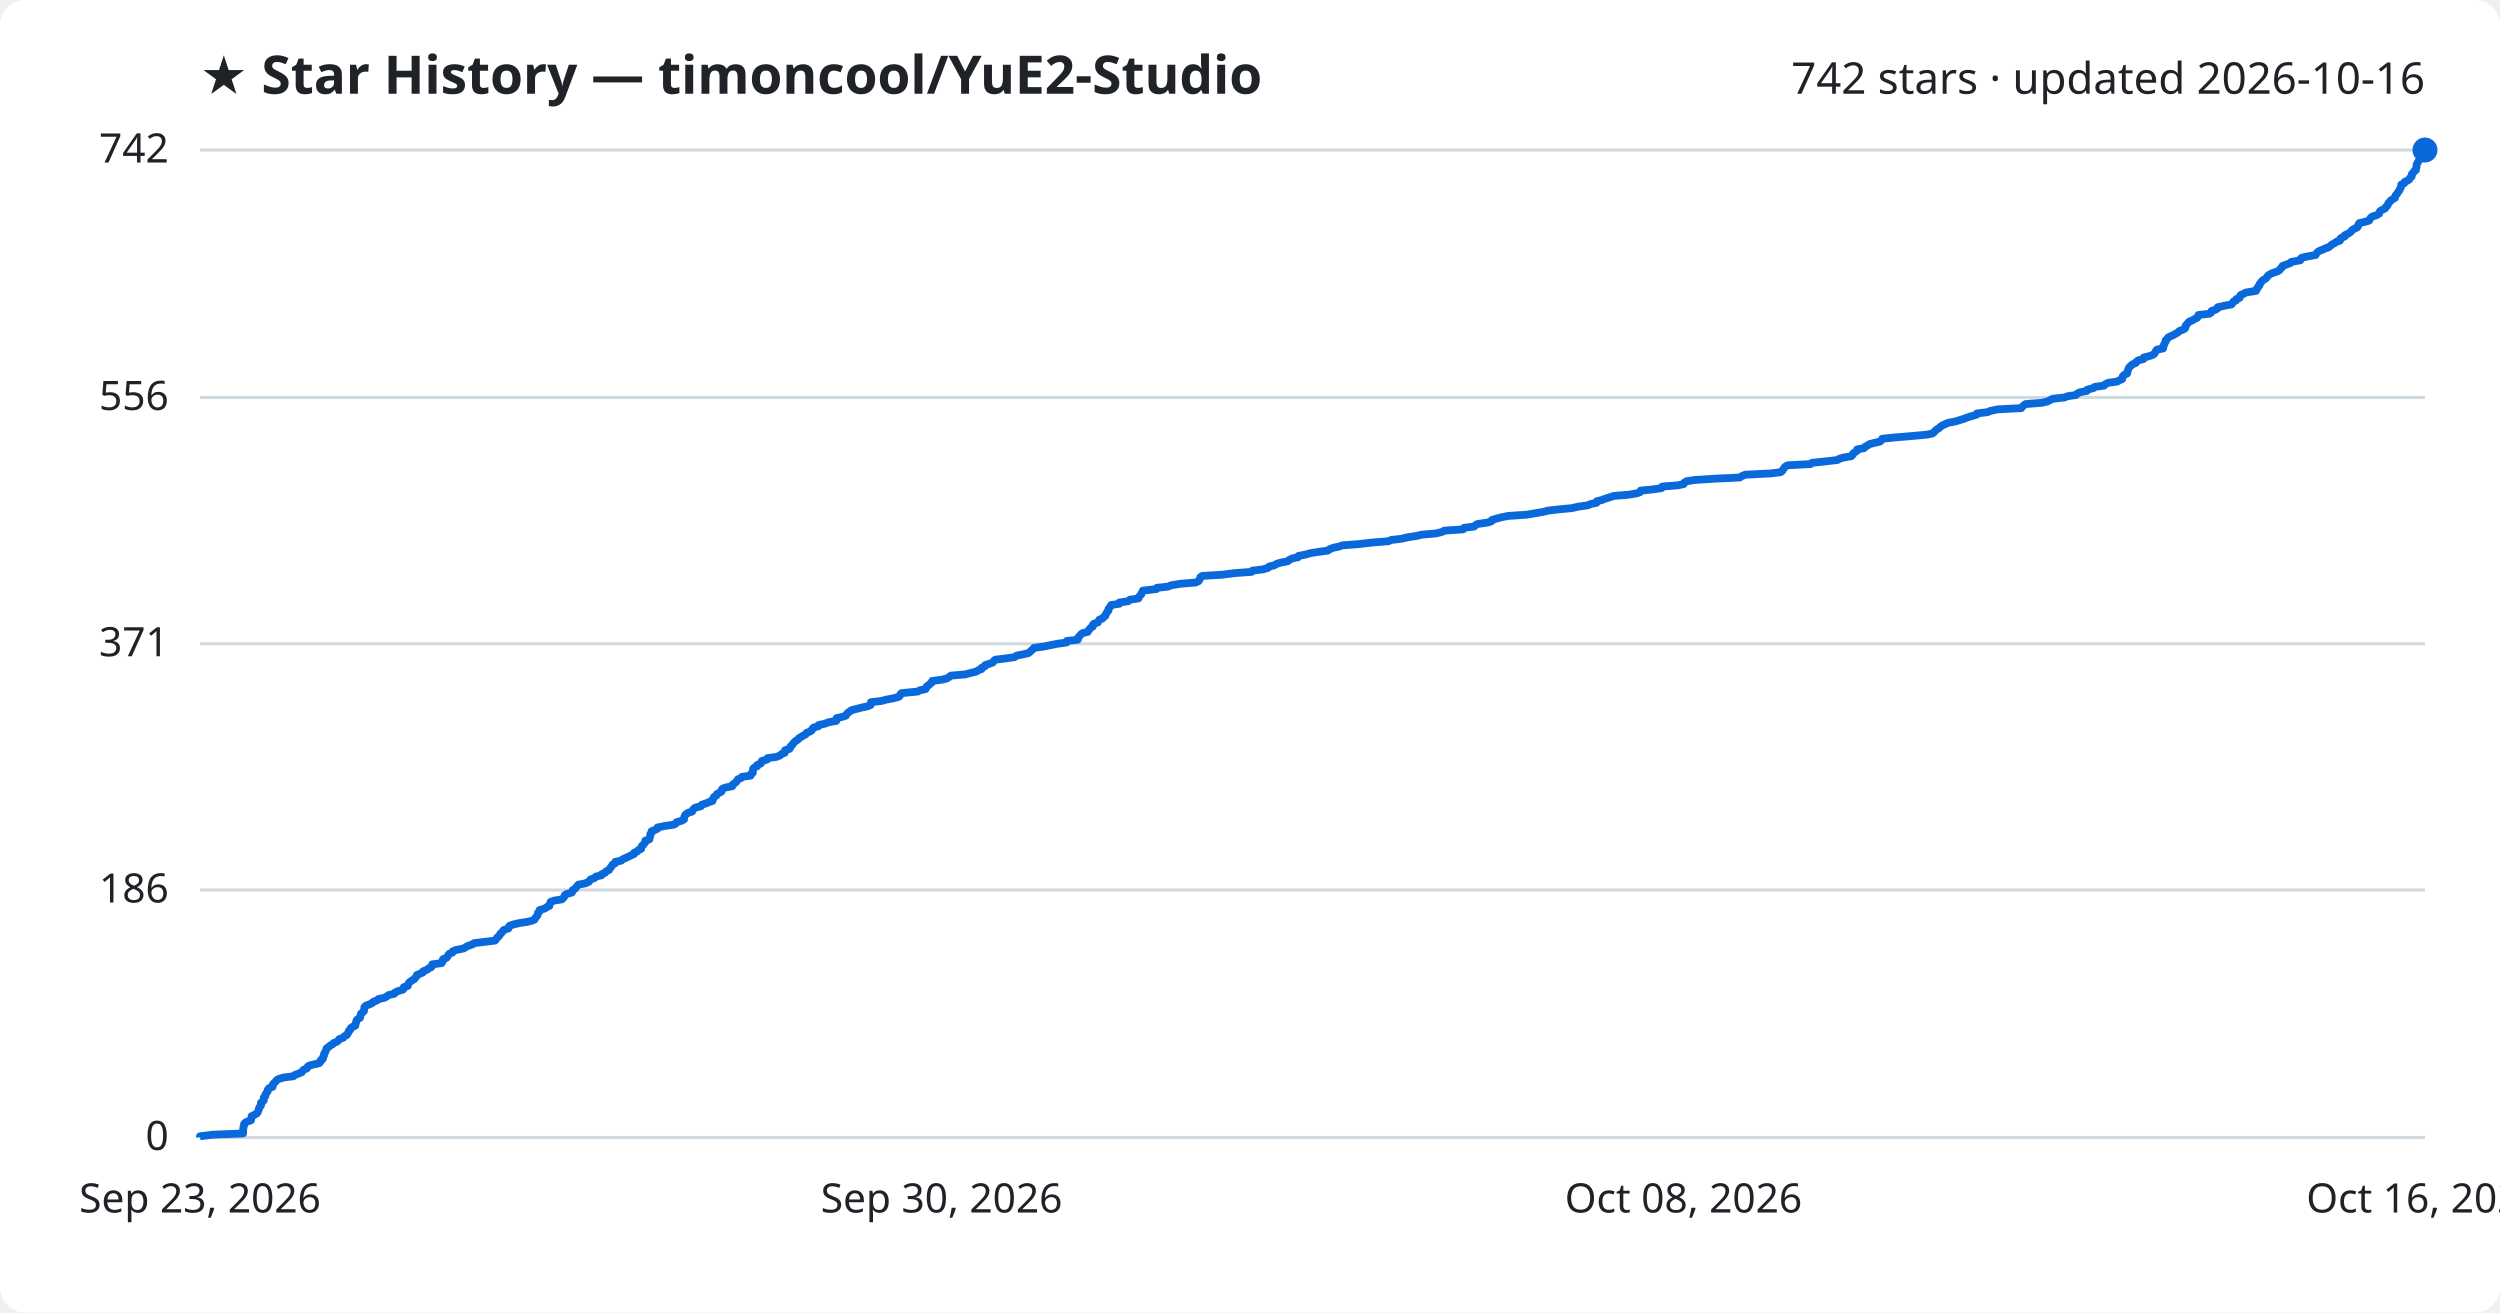
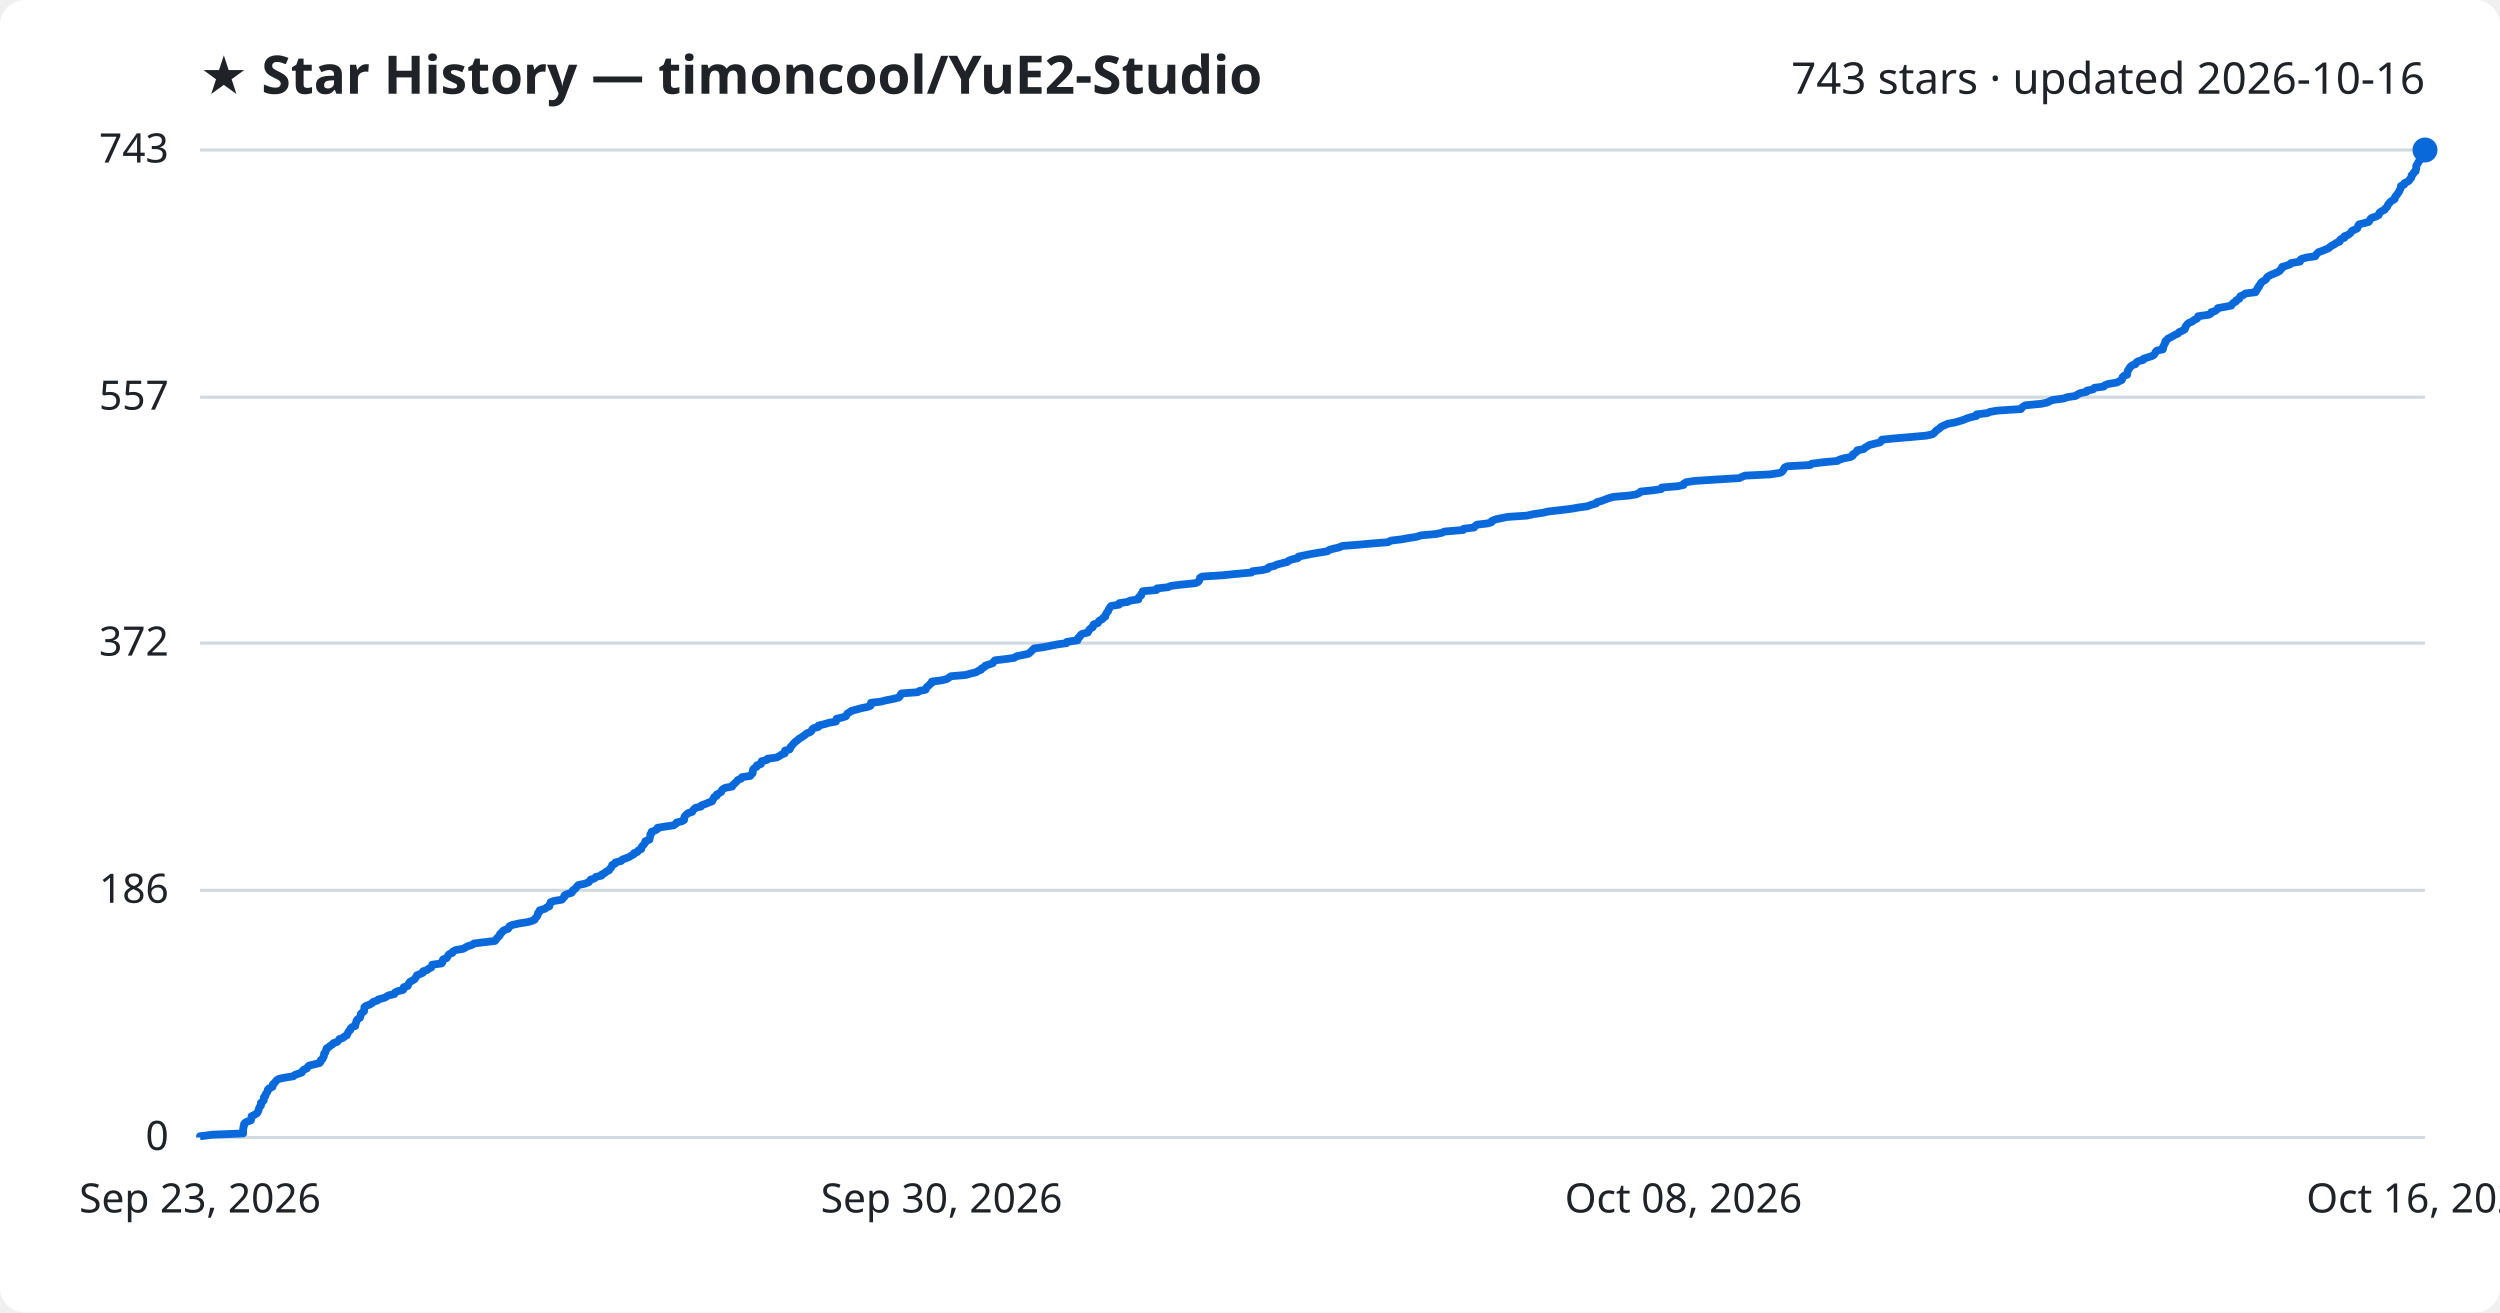
<svg xmlns="http://www.w3.org/2000/svg" viewBox="0 0 800 420" font-family="Segoe UI, sans-serif">
  <rect width="800" height="420" fill="#ffffff" rx="8" />
  <text x="64" y="30" fill="#1f2328" font-size="17" font-weight="700">★ Star History — timoncool/YuE2-Studio</text>
-   <text x="776" y="30" fill="#1f2328" font-size="14" text-anchor="end">742 stars · updated 2026-10-16</text>
+   <text x="776" y="30" fill="#1f2328" font-size="14" text-anchor="end">743 stars · updated 2026-10-16</text>
  <line x1="64" y1="364.0" x2="776" y2="364.0" stroke="#d1d9e0" stroke-width="1" />
  <text x="54" y="368.0" fill="#1f2328" font-size="13" text-anchor="end">0</text>
-   <line x1="64" y1="284.8" x2="776" y2="284.8" stroke="#d1d9e0" stroke-width="1" />
-   <text x="54" y="288.8" fill="#1f2328" font-size="13" text-anchor="end">186</text>
-   <line x1="64" y1="206.0" x2="776" y2="206.0" stroke="#d1d9e0" stroke-width="1" />
-   <text x="54" y="210.0" fill="#1f2328" font-size="13" text-anchor="end">371</text>
-   <line x1="64" y1="127.2" x2="776" y2="127.2" stroke="#d1d9e0" stroke-width="1" />
-   <text x="54" y="131.2" fill="#1f2328" font-size="13" text-anchor="end">556</text>
+   <line x1="64" y1="284.9" x2="776" y2="284.9" stroke="#d1d9e0" stroke-width="1" />
+   <text x="54" y="288.9" fill="#1f2328" font-size="13" text-anchor="end">186</text>
+   <line x1="64" y1="205.8" x2="776" y2="205.8" stroke="#d1d9e0" stroke-width="1" />
+   <text x="54" y="209.8" fill="#1f2328" font-size="13" text-anchor="end">372</text>
+   <line x1="64" y1="127.1" x2="776" y2="127.1" stroke="#d1d9e0" stroke-width="1" />
+   <text x="54" y="131.1" fill="#1f2328" font-size="13" text-anchor="end">557</text>
  <line x1="64" y1="48.0" x2="776" y2="48.0" stroke="#d1d9e0" stroke-width="1" />
-   <text x="54" y="52.0" fill="#1f2328" font-size="13" text-anchor="end">742</text>
-   <path d="M64.0,364.0 L64.0,363.6 L68.0,363.1 L77.8,362.7 L77.8,362.3 L77.8,361.9 L77.8,361.4 L77.9,361.0 L77.9,360.6 L78.1,360.2 L78.1,359.7 L78.4,359.3 L79.1,358.9 L80.3,358.5 L80.4,358.0 L80.5,357.6 L80.5,357.2 L81.3,356.8 L82.2,356.3 L82.5,355.9 L82.6,355.5 L82.8,355.1 L82.9,354.6 L83.1,354.2 L83.5,353.8 L83.5,353.4 L83.5,352.9 L84.1,352.5 L84.4,352.1 L84.4,351.6 L84.4,351.2 L84.9,350.8 L84.9,350.4 L85.1,349.9 L85.5,349.5 L85.7,349.1 L85.7,348.7 L86.1,348.2 L87.2,347.8 L87.3,347.4 L87.3,347.0 L87.8,346.5 L88.2,346.1 L88.5,345.7 L89.1,345.3 L90.8,344.8 L93.9,344.4 L94.3,344.0 L95.4,343.6 L96.6,343.1 L96.8,342.7 L97.2,342.3 L98.2,341.9 L98.4,341.4 L98.9,341.0 L100.5,340.6 L102.2,340.2 L102.6,339.7 L102.6,339.3 L103.3,338.9 L103.3,338.4 L103.6,338.0 L103.7,337.6 L103.7,337.2 L104.1,336.7 L104.2,336.3 L104.4,335.9 L104.5,335.5 L105.2,335.0 L105.6,334.6 L106.4,334.2 L106.7,333.8 L107.9,333.3 L108.3,332.9 L108.6,332.5 L109.8,332.1 L110.2,331.6 L111.0,331.2 L111.2,330.8 L111.5,330.4 L111.6,329.9 L112.1,329.5 L112.2,329.1 L112.6,328.7 L113.7,328.2 L113.7,327.8 L113.9,327.4 L114.0,326.9 L114.1,326.5 L114.5,326.1 L115.2,325.7 L115.3,325.2 L115.4,324.8 L115.5,324.4 L116.0,324.0 L116.5,323.5 L116.5,323.1 L116.6,322.7 L116.6,322.3 L117.1,321.8 L118.2,321.4 L119.1,321.0 L119.4,320.6 L120.7,320.1 L121.1,319.7 L123.0,319.3 L123.7,318.9 L124.4,318.4 L126.2,318.0 L126.4,317.6 L127.2,317.2 L128.9,316.7 L129.2,316.3 L129.2,315.9 L130.5,315.5 L130.6,315.0 L130.8,314.6 L131.2,314.2 L131.9,313.7 L132.6,313.3 L132.9,312.9 L133.2,312.5 L133.4,312.0 L134.4,311.6 L135.3,311.2 L135.4,310.8 L136.7,310.3 L137.1,309.9 L138.0,309.5 L138.2,309.1 L138.3,308.6 L141.3,308.2 L141.6,307.8 L141.6,307.4 L141.8,306.9 L142.9,306.5 L143.2,306.1 L143.4,305.7 L143.8,305.2 L144.8,304.8 L144.9,304.4 L145.9,304.0 L148.4,303.5 L149.0,303.1 L149.7,302.7 L151.2,302.2 L151.7,301.8 L155.0,301.4 L158.4,301.0 L158.8,300.5 L159.0,300.1 L159.5,299.7 L159.9,299.3 L160.1,298.8 L160.6,298.4 L160.9,298.0 L161.2,297.6 L162.7,297.1 L162.9,296.7 L163.0,296.3 L164.0,295.9 L166.1,295.4 L168.7,295.0 L170.3,294.6 L171.1,294.2 L171.3,293.7 L171.7,293.3 L172.0,292.9 L172.1,292.5 L172.2,292.0 L172.7,291.6 L172.7,291.2 L174.4,290.7 L174.9,290.3 L175.8,289.9 L175.8,289.5 L176.1,289.0 L176.2,288.6 L177.3,288.2 L179.8,287.8 L180.3,287.3 L180.6,286.9 L180.7,286.5 L181.3,286.1 L183.0,285.6 L183.2,285.2 L183.3,284.8 L184.0,284.4 L184.4,283.9 L184.7,283.5 L185.1,283.1 L187.2,282.7 L188.4,282.2 L188.7,281.8 L189.0,281.4 L190.2,281.0 L190.7,280.5 L192.5,280.1 L192.6,279.7 L193.6,279.3 L194.0,278.8 L194.9,278.4 L195.1,278.0 L195.5,277.5 L195.8,277.1 L196.0,276.7 L196.8,276.3 L196.9,275.8 L198.8,275.4 L199.2,275.0 L200.1,274.6 L201.2,274.1 L202.0,273.7 L202.9,273.3 L202.9,272.9 L204.0,272.4 L204.3,272.0 L205.2,271.6 L205.2,271.2 L205.4,270.7 L205.9,270.3 L206.2,269.9 L206.5,269.5 L206.5,269.0 L207.8,268.6 L207.9,268.2 L208.0,267.8 L208.1,267.3 L208.1,266.9 L208.5,266.5 L208.5,266.0 L209.5,265.6 L210.4,265.2 L210.4,264.8 L212.8,264.3 L215.6,263.9 L216.3,263.5 L216.5,263.1 L218.2,262.6 L218.9,262.2 L218.9,261.8 L219.0,261.4 L219.2,260.9 L219.6,260.5 L220.2,260.1 L221.5,259.7 L221.7,259.2 L222.0,258.8 L222.6,258.4 L224.3,258.0 L224.6,257.5 L225.9,257.1 L226.8,256.7 L228.0,256.3 L228.0,255.8 L228.4,255.4 L228.5,255.0 L229.3,254.5 L229.4,254.1 L230.2,253.7 L230.9,253.3 L230.9,252.8 L231.2,252.4 L232.2,252.0 L234.3,251.6 L234.4,251.1 L235.0,250.7 L235.5,250.3 L235.8,249.9 L236.1,249.4 L237.1,249.0 L237.4,248.6 L240.2,248.2 L240.3,247.7 L240.9,247.3 L240.9,246.9 L240.9,246.5 L241.0,246.0 L241.4,245.6 L242.3,245.2 L242.3,244.8 L243.5,244.3 L243.6,243.9 L243.8,243.5 L245.4,243.1 L245.6,242.6 L248.5,242.2 L249.5,241.8 L250.1,241.3 L251.1,240.9 L251.1,240.5 L251.2,240.1 L252.7,239.6 L252.9,239.2 L253.0,238.8 L253.5,238.4 L253.8,237.9 L254.2,237.5 L254.6,237.1 L255.3,236.7 L255.7,236.2 L256.4,235.8 L257.0,235.4 L257.8,235.0 L258.1,234.5 L259.2,234.1 L259.8,233.7 L259.9,233.3 L260.4,232.8 L261.9,232.4 L262.0,232.0 L263.9,231.6 L265.2,231.1 L267.6,230.7 L267.7,230.3 L267.7,229.8 L269.5,229.4 L270.7,229.0 L270.9,228.6 L271.3,228.1 L271.9,227.7 L272.4,227.3 L273.9,226.9 L275.8,226.4 L277.7,226.0 L278.6,225.6 L278.7,225.2 L278.7,224.7 L282.1,224.3 L283.5,223.9 L285.7,223.5 L287.6,223.0 L288.0,222.6 L288.1,222.2 L288.5,221.8 L293.7,221.3 L294.3,220.9 L296.2,220.5 L296.4,220.1 L296.6,219.6 L297.3,219.2 L297.6,218.8 L298.2,218.4 L298.3,217.9 L301.4,217.5 L303.0,217.1 L303.8,216.6 L304.3,216.2 L308.9,215.8 L310.4,215.4 L312.4,214.9 L313.0,214.5 L314.1,214.1 L314.1,213.7 L315.2,213.2 L315.3,212.8 L316.6,212.4 L317.7,212.0 L318.0,211.5 L318.5,211.1 L321.8,210.7 L324.6,210.3 L325.3,209.8 L327.4,209.4 L329.1,209.0 L329.6,208.6 L330.1,208.1 L330.6,207.7 L330.9,207.3 L334.0,206.9 L336.4,206.4 L338.4,206.0 L341.3,205.6 L341.4,205.1 L344.9,204.7 L345.0,204.3 L345.1,203.9 L345.6,203.4 L345.9,203.0 L346.4,202.6 L348.1,202.2 L348.3,201.7 L348.7,201.3 L349.0,200.9 L349.7,200.5 L349.7,200.0 L350.0,199.6 L351.3,199.2 L351.5,198.8 L351.8,198.3 L352.8,197.9 L353.1,197.5 L353.7,197.1 L353.8,196.6 L354.1,196.2 L354.3,195.8 L354.7,195.4 L354.7,194.9 L355.0,194.5 L355.3,194.1 L355.6,193.6 L358.2,193.2 L358.2,192.8 L361.0,192.4 L361.6,191.9 L364.3,191.5 L364.4,191.1 L364.7,190.7 L365.2,190.2 L365.3,189.8 L365.6,189.4 L365.7,189.0 L370.1,188.5 L370.2,188.1 L373.9,187.7 L374.7,187.3 L377.8,186.8 L382.6,186.4 L383.5,186.0 L383.8,185.6 L384.0,185.1 L384.1,184.7 L384.7,184.3 L391.2,183.9 L395.1,183.4 L400.5,183.0 L400.8,182.6 L404.2,182.2 L405.8,181.7 L406.1,181.3 L407.8,180.9 L408.6,180.4 L410.0,180.0 L412.1,179.6 L412.5,179.2 L413.5,178.7 L415.4,178.3 L415.5,177.9 L417.6,177.5 L419.4,177.0 L421.9,176.6 L424.9,176.2 L425.4,175.8 L426.6,175.3 L428.5,174.9 L429.6,174.5 L434.9,174.1 L439.2,173.6 L444.3,173.2 L445.1,172.8 L448.5,172.4 L450.6,171.9 L453.3,171.5 L454.9,171.1 L459.5,170.7 L461.5,170.2 L462.2,169.8 L468.2,169.4 L468.5,168.9 L471.7,168.5 L472.1,168.1 L472.7,167.7 L476.1,167.2 L477.3,166.8 L477.4,166.4 L478.7,166.0 L480.6,165.5 L482.6,165.1 L488.6,164.7 L490.9,164.3 L493.8,163.8 L495.3,163.4 L498.8,163.0 L503.0,162.6 L505.2,162.1 L508.1,161.7 L509.0,161.3 L510.9,160.9 L511.0,160.4 L512.6,160.0 L513.6,159.6 L514.9,159.2 L516.4,158.7 L521.2,158.3 L523.7,157.9 L524.8,157.5 L525.0,157.0 L529.0,156.6 L531.7,156.2 L531.9,155.7 L536.9,155.3 L538.8,154.9 L538.9,154.5 L539.7,154.0 L542.3,153.6 L548.4,153.2 L556.7,152.8 L557.5,152.3 L558.5,151.9 L566.6,151.5 L569.8,151.1 L570.4,150.6 L570.6,150.2 L570.9,149.8 L571.2,149.4 L572.0,148.9 L579.4,148.5 L579.8,148.1 L583.7,147.7 L588.0,147.2 L588.6,146.8 L590.0,146.4 L592.4,146.0 L592.9,145.5 L593.0,145.1 L593.6,144.7 L594.3,144.2 L594.3,143.8 L596.5,143.4 L596.8,143.0 L597.7,142.5 L598.3,142.1 L599.9,141.7 L601.6,141.3 L602.1,140.8 L602.3,140.4 L606.1,140.0 L611.0,139.6 L616.5,139.1 L618.4,138.7 L618.9,138.3 L619.2,137.9 L619.8,137.4 L620.5,137.0 L620.9,136.6 L621.4,136.2 L622.5,135.7 L623.4,135.3 L625.6,134.9 L626.9,134.5 L628.5,134.0 L629.5,133.6 L630.8,133.2 L632.5,132.7 L632.6,132.3 L636.0,131.9 L636.9,131.5 L639.2,131.0 L646.8,130.6 L647.1,130.2 L647.5,129.8 L648.2,129.3 L653.4,128.9 L655.1,128.5 L655.9,128.1 L656.9,127.6 L660.6,127.2 L661.6,126.8 L664.3,126.4 L664.8,125.9 L665.7,125.5 L667.8,125.1 L667.9,124.7 L669.9,124.2 L670.3,123.8 L673.3,123.4 L673.6,123.0 L674.6,122.5 L677.5,122.1 L678.2,121.7 L679.1,121.3 L679.2,120.8 L679.3,120.4 L679.7,120.0 L680.7,119.5 L680.7,119.1 L680.9,118.7 L681.0,118.3 L681.2,117.8 L681.5,117.4 L681.9,117.0 L682.4,116.6 L683.5,116.1 L683.7,115.7 L684.3,115.3 L685.9,114.9 L686.0,114.4 L687.6,114.0 L688.8,113.6 L689.4,113.2 L689.7,112.7 L689.9,112.3 L690.2,111.9 L692.2,111.5 L692.3,111.0 L692.3,110.6 L692.6,110.2 L692.7,109.8 L693.0,109.3 L693.0,108.9 L693.5,108.5 L693.8,108.0 L694.6,107.6 L695.5,107.2 L696.2,106.8 L697.0,106.3 L697.4,105.9 L698.5,105.5 L699.2,105.1 L699.4,104.6 L699.4,104.2 L699.8,103.8 L700.1,103.4 L700.6,102.9 L701.6,102.5 L702.2,102.1 L703.1,101.7 L703.4,101.2 L703.5,100.8 L707.0,100.4 L707.6,100.0 L707.7,99.5 L709.0,99.1 L709.6,98.7 L709.7,98.3 L712.0,97.8 L714.1,97.4 L714.4,97.0 L714.7,96.5 L715.6,96.1 L715.6,95.7 L716.7,95.3 L716.8,94.8 L717.0,94.4 L718.0,94.0 L718.7,93.6 L721.9,93.1 L721.9,92.7 L722.4,92.3 L722.5,91.9 L723.0,91.4 L723.0,91.0 L723.4,90.6 L723.6,90.2 L724.1,89.7 L724.8,89.3 L725.3,88.9 L725.5,88.5 L726.0,88.0 L726.7,87.6 L727.7,87.2 L728.9,86.8 L729.6,86.3 L729.8,85.9 L730.3,85.5 L730.4,85.1 L731.8,84.6 L732.9,84.2 L733.2,83.8 L736.1,83.3 L736.1,82.9 L736.5,82.5 L738.2,82.1 L741.0,81.6 L741.2,81.2 L741.5,80.8 L742.0,80.4 L743.2,79.9 L744.1,79.5 L745.2,79.1 L745.7,78.7 L746.3,78.2 L747.1,77.8 L747.6,77.4 L748.8,77.0 L748.8,76.5 L749.2,76.1 L750.3,75.7 L750.3,75.3 L751.3,74.8 L752.0,74.4 L752.4,74.0 L752.7,73.6 L753.6,73.1 L754.4,72.7 L754.6,72.3 L754.7,71.8 L755.0,71.4 L756.7,71.0 L758.1,70.6 L758.4,70.1 L758.6,69.7 L759.1,69.3 L760.4,68.9 L761.3,68.4 L761.4,68.0 L761.6,67.6 L762.2,67.2 L763.2,66.7 L763.4,66.3 L763.9,65.9 L764.1,65.5 L764.3,65.0 L764.7,64.6 L765.0,64.2 L765.6,63.8 L766.4,63.3 L766.4,62.9 L766.6,62.5 L767.0,62.1 L767.3,61.6 L767.6,61.2 L767.9,60.8 L768.0,60.4 L768.3,59.9 L768.4,59.5 L768.4,59.1 L769.4,58.6 L769.5,58.2 L770.4,57.8 L771.0,57.4 L771.2,56.9 L771.7,56.5 L771.8,56.1 L771.8,55.7 L772.3,55.2 L772.5,54.8 L773.1,54.4 L773.1,54.0 L773.3,53.5 L773.3,53.1 L773.3,52.7 L773.5,52.3 L773.8,51.8 L774.0,51.4 L774.4,51.0 L774.4,50.6 L774.5,50.1 L774.6,49.7 L774.8,49.3 L775.3,48.9 L775.5,48.4 L776.0,48.0 L776.0,48.0" fill="none" stroke="#0969da" stroke-width="2.5" stroke-linejoin="round" />
+   <text x="54" y="52.0" fill="#1f2328" font-size="13" text-anchor="end">743</text>
+   <path d="M64.0,364.0 L64.0,363.6 L68.0,363.1 L77.8,362.7 L77.8,362.3 L77.8,361.9 L77.8,361.4 L77.9,361.0 L77.9,360.6 L78.1,360.2 L78.1,359.7 L78.4,359.3 L79.1,358.9 L80.3,358.5 L80.4,358.0 L80.5,357.6 L80.5,357.2 L81.3,356.8 L82.2,356.3 L82.5,355.9 L82.6,355.5 L82.8,355.1 L82.9,354.6 L83.1,354.2 L83.5,353.8 L83.5,353.4 L83.5,352.9 L84.1,352.5 L84.4,352.1 L84.4,351.7 L84.4,351.2 L84.9,350.8 L84.9,350.4 L85.1,350.0 L85.5,349.5 L85.7,349.1 L85.7,348.7 L86.1,348.3 L87.2,347.8 L87.3,347.4 L87.3,347.0 L87.8,346.6 L88.2,346.1 L88.5,345.7 L89.1,345.3 L90.8,344.9 L93.9,344.4 L94.3,344.0 L95.4,343.6 L96.6,343.2 L96.8,342.7 L97.2,342.3 L98.2,341.9 L98.4,341.5 L98.9,341.0 L100.5,340.6 L102.2,340.2 L102.6,339.8 L102.6,339.3 L103.2,338.9 L103.3,338.5 L103.6,338.1 L103.7,337.6 L103.7,337.2 L104.1,336.8 L104.2,336.4 L104.4,335.9 L104.5,335.5 L105.2,335.1 L105.6,334.7 L106.4,334.2 L106.7,333.8 L107.9,333.4 L108.3,333.0 L108.6,332.5 L109.8,332.1 L110.2,331.7 L111.0,331.3 L111.2,330.8 L111.4,330.4 L111.6,330.0 L112.1,329.6 L112.2,329.1 L112.6,328.7 L113.7,328.3 L113.7,327.8 L113.9,327.4 L114.0,327.0 L114.1,326.6 L114.5,326.1 L115.2,325.7 L115.3,325.3 L115.4,324.9 L115.5,324.4 L116.0,324.0 L116.5,323.6 L116.5,323.2 L116.6,322.7 L116.6,322.3 L117.1,321.9 L118.2,321.5 L119.1,321.0 L119.4,320.6 L120.7,320.2 L121.1,319.8 L123.0,319.3 L123.7,318.9 L124.4,318.5 L126.2,318.1 L126.4,317.6 L127.2,317.2 L128.9,316.8 L129.2,316.4 L129.2,315.9 L130.5,315.5 L130.6,315.1 L130.8,314.7 L131.2,314.2 L131.9,313.8 L132.6,313.4 L132.9,313.0 L133.2,312.5 L133.4,312.1 L134.4,311.7 L135.3,311.3 L135.4,310.8 L136.7,310.4 L137.1,310.0 L138.0,309.6 L138.2,309.1 L138.3,308.7 L141.3,308.3 L141.6,307.9 L141.6,307.4 L141.8,307.0 L142.9,306.6 L143.2,306.2 L143.4,305.7 L143.8,305.3 L144.8,304.9 L144.9,304.5 L145.9,304.0 L148.3,303.6 L148.9,303.2 L149.7,302.8 L151.2,302.3 L151.7,301.9 L155.0,301.5 L158.4,301.1 L158.8,300.6 L159.0,300.2 L159.5,299.8 L159.9,299.4 L160.0,298.9 L160.5,298.5 L160.8,298.1 L161.2,297.7 L162.6,297.2 L162.9,296.8 L163.0,296.4 L163.9,296.0 L166.1,295.5 L168.7,295.1 L170.2,294.7 L171.1,294.3 L171.3,293.8 L171.7,293.4 L172.0,293.0 L172.1,292.5 L172.2,292.1 L172.7,291.7 L172.7,291.3 L174.4,290.8 L174.9,290.4 L175.8,290.0 L175.8,289.6 L176.1,289.1 L176.2,288.7 L177.3,288.3 L179.8,287.9 L180.2,287.4 L180.6,287.0 L180.6,286.6 L181.2,286.2 L182.9,285.7 L183.2,285.3 L183.3,284.9 L184.0,284.5 L184.4,284.0 L184.7,283.6 L185.1,283.2 L187.1,282.8 L188.4,282.3 L188.7,281.9 L189.0,281.5 L190.2,281.1 L190.7,280.6 L192.5,280.2 L192.6,279.8 L193.5,279.4 L194.0,278.9 L194.9,278.5 L195.1,278.1 L195.5,277.7 L195.8,277.2 L195.9,276.8 L196.8,276.4 L196.9,276.0 L198.8,275.5 L199.1,275.1 L200.1,274.7 L201.2,274.3 L202.0,273.8 L202.8,273.4 L202.9,273.0 L204.0,272.6 L204.3,272.1 L205.2,271.7 L205.2,271.3 L205.4,270.9 L205.9,270.4 L206.2,270.0 L206.5,269.6 L206.5,269.2 L207.8,268.7 L207.9,268.3 L208.0,267.9 L208.1,267.5 L208.1,267.0 L208.5,266.6 L208.5,266.2 L209.5,265.8 L210.4,265.3 L210.4,264.9 L212.8,264.5 L215.6,264.1 L216.3,263.6 L216.5,263.2 L218.2,262.8 L218.9,262.4 L218.9,261.9 L219.0,261.5 L219.2,261.1 L219.6,260.7 L220.2,260.2 L221.5,259.8 L221.7,259.4 L222.0,259.0 L222.6,258.5 L224.3,258.1 L224.5,257.7 L225.9,257.2 L226.8,256.8 L227.9,256.4 L228.0,256.0 L228.4,255.5 L228.5,255.1 L229.3,254.7 L229.3,254.3 L230.2,253.8 L230.8,253.4 L230.9,253.0 L231.2,252.6 L232.1,252.1 L234.3,251.7 L234.4,251.3 L234.9,250.9 L235.4,250.4 L235.8,250.0 L236.1,249.6 L237.1,249.2 L237.4,248.7 L240.1,248.3 L240.3,247.9 L240.8,247.5 L240.9,247.0 L240.9,246.6 L241.0,246.2 L241.4,245.8 L242.2,245.3 L242.2,244.9 L243.5,244.5 L243.5,244.1 L243.7,243.6 L245.4,243.2 L245.6,242.8 L248.5,242.4 L249.5,241.9 L250.0,241.5 L251.1,241.1 L251.1,240.7 L251.2,240.2 L252.7,239.8 L252.9,239.4 L253.0,239.0 L253.5,238.5 L253.8,238.1 L254.2,237.7 L254.6,237.3 L255.3,236.8 L255.7,236.4 L256.4,236.0 L257.0,235.6 L257.7,235.1 L258.1,234.7 L259.2,234.3 L259.7,233.9 L259.9,233.4 L260.4,233.0 L261.9,232.6 L261.9,232.2 L263.9,231.7 L265.2,231.3 L267.5,230.9 L267.6,230.5 L267.7,230.0 L269.5,229.6 L270.7,229.2 L270.9,228.8 L271.2,228.3 L271.9,227.9 L272.4,227.5 L273.9,227.1 L275.7,226.6 L277.7,226.2 L278.6,225.8 L278.6,225.4 L278.7,224.9 L282.0,224.5 L283.5,224.1 L285.6,223.7 L287.6,223.2 L288.0,222.8 L288.1,222.4 L288.5,221.9 L293.7,221.5 L294.2,221.1 L296.2,220.7 L296.4,220.2 L296.6,219.8 L297.2,219.4 L297.5,219.0 L298.2,218.5 L298.2,218.1 L301.4,217.7 L303.0,217.3 L303.7,216.8 L304.3,216.4 L308.9,216.0 L310.4,215.6 L312.4,215.1 L313.0,214.7 L314.0,214.3 L314.1,213.9 L315.1,213.4 L315.3,213.0 L316.6,212.6 L317.7,212.2 L318.0,211.7 L318.4,211.3 L321.8,210.9 L324.6,210.5 L325.3,210.0 L327.3,209.6 L329.1,209.2 L329.6,208.8 L330.1,208.3 L330.5,207.9 L330.9,207.5 L333.9,207.1 L336.4,206.6 L338.4,206.2 L341.3,205.8 L341.4,205.4 L344.8,204.9 L345.0,204.5 L345.0,204.1 L345.6,203.7 L345.8,203.2 L346.4,202.8 L348.1,202.4 L348.3,202.0 L348.6,201.5 L349.0,201.1 L349.7,200.7 L349.7,200.3 L350.0,199.8 L351.3,199.4 L351.5,199.0 L351.8,198.6 L352.8,198.1 L353.0,197.7 L353.7,197.3 L353.7,196.9 L354.0,196.4 L354.2,196.0 L354.6,195.6 L354.7,195.2 L355.0,194.7 L355.2,194.3 L355.6,193.9 L358.1,193.5 L358.2,193.0 L360.9,192.6 L361.6,192.2 L364.3,191.8 L364.3,191.3 L364.6,190.9 L365.2,190.5 L365.2,190.1 L365.6,189.6 L365.7,189.2 L370.1,188.8 L370.2,188.3 L373.8,187.9 L374.6,187.5 L377.8,187.1 L382.6,186.6 L383.4,186.2 L383.7,185.8 L383.9,185.4 L384.0,184.9 L384.7,184.5 L391.1,184.1 L395.0,183.7 L400.5,183.2 L400.8,182.8 L404.1,182.4 L405.7,182.0 L406.0,181.5 L407.8,181.1 L408.5,180.7 L410.0,180.3 L412.0,179.8 L412.4,179.4 L413.5,179.0 L415.3,178.6 L415.5,178.1 L417.5,177.7 L419.4,177.3 L421.8,176.9 L424.8,176.4 L425.3,176.0 L426.6,175.6 L428.4,175.2 L429.6,174.7 L434.8,174.3 L439.2,173.9 L444.2,173.5 L445.1,173.0 L448.4,172.6 L450.6,172.2 L453.2,171.8 L454.8,171.3 L459.4,170.9 L461.4,170.5 L462.2,170.1 L468.2,169.6 L468.4,169.2 L471.7,168.8 L472.0,168.4 L472.6,167.9 L476.0,167.5 L477.3,167.1 L477.4,166.7 L478.6,166.2 L480.5,165.8 L482.5,165.4 L488.6,165.0 L490.8,164.5 L493.7,164.1 L495.3,163.7 L498.8,163.3 L502.9,162.8 L505.1,162.4 L508.0,162.0 L509.0,161.6 L510.8,161.1 L511.0,160.7 L512.5,160.3 L513.5,159.9 L514.9,159.4 L516.3,159.0 L521.1,158.6 L523.6,158.2 L524.7,157.7 L525.0,157.3 L528.9,156.9 L531.6,156.5 L531.8,156.0 L536.8,155.6 L538.7,155.2 L538.8,154.8 L539.6,154.3 L542.2,153.9 L548.3,153.5 L556.6,153.0 L557.4,152.6 L558.4,152.2 L566.5,151.8 L569.7,151.3 L570.3,150.9 L570.6,150.5 L570.8,150.1 L571.1,149.6 L572.0,149.2 L579.3,148.8 L579.7,148.4 L583.6,147.9 L588.0,147.5 L588.6,147.1 L589.9,146.7 L592.3,146.2 L592.9,145.8 L592.9,145.4 L593.6,145.0 L594.2,144.5 L594.3,144.1 L596.4,143.7 L596.7,143.3 L597.6,142.8 L598.2,142.4 L599.8,142.0 L601.5,141.6 L602.1,141.1 L602.2,140.7 L606.1,140.3 L610.9,139.9 L616.4,139.4 L618.3,139.0 L618.9,138.6 L619.2,138.2 L619.7,137.7 L620.4,137.3 L620.8,136.9 L621.3,136.5 L622.4,136.0 L623.3,135.6 L625.5,135.2 L626.9,134.8 L628.5,134.3 L629.4,133.9 L630.7,133.5 L632.5,133.1 L632.5,132.6 L635.9,132.2 L636.8,131.8 L639.1,131.4 L646.7,130.9 L647.0,130.5 L647.4,130.1 L648.1,129.7 L653.3,129.2 L655.1,128.8 L655.9,128.4 L656.8,128.0 L660.5,127.5 L661.5,127.1 L664.2,126.7 L664.7,126.3 L665.7,125.8 L667.7,125.4 L667.8,125.0 L669.8,124.6 L670.2,124.1 L673.2,123.7 L673.5,123.3 L674.5,122.9 L677.4,122.4 L678.1,122.0 L679.0,121.6 L679.1,121.2 L679.2,120.7 L679.6,120.3 L680.7,119.9 L680.7,119.5 L680.8,119.0 L680.9,118.6 L681.2,118.2 L681.5,117.7 L681.8,117.3 L682.3,116.9 L683.4,116.5 L683.6,116.0 L684.2,115.6 L685.8,115.2 L685.9,114.8 L687.5,114.3 L688.7,113.9 L689.3,113.5 L689.6,113.1 L689.8,112.6 L690.2,112.2 L692.1,111.8 L692.2,111.4 L692.2,110.9 L692.5,110.5 L692.6,110.1 L692.9,109.7 L692.9,109.2 L693.4,108.8 L693.7,108.4 L694.5,108.0 L695.4,107.5 L696.1,107.1 L697.0,106.7 L697.3,106.3 L698.4,105.8 L699.1,105.4 L699.3,105.0 L699.3,104.6 L699.7,104.1 L700.0,103.7 L700.5,103.3 L701.5,102.9 L702.1,102.4 L703.0,102.0 L703.3,101.6 L703.4,101.2 L706.9,100.7 L707.5,100.3 L707.6,99.9 L708.9,99.5 L709.5,99.0 L709.7,98.6 L711.9,98.2 L714.0,97.8 L714.3,97.3 L714.7,96.9 L715.5,96.5 L715.6,96.1 L716.6,95.6 L716.7,95.2 L716.9,94.8 L717.9,94.4 L718.6,93.9 L721.8,93.5 L721.8,93.1 L722.3,92.7 L722.4,92.2 L722.9,91.8 L722.9,91.4 L723.3,91.0 L723.5,90.5 L724.0,90.1 L724.7,89.7 L725.2,89.3 L725.4,88.8 L725.9,88.4 L726.6,88.0 L727.6,87.6 L728.8,87.1 L729.5,86.7 L729.7,86.3 L730.2,85.9 L730.3,85.4 L731.7,85.0 L732.8,84.6 L733.1,84.2 L736.0,83.7 L736.0,83.3 L736.4,82.9 L738.1,82.4 L740.9,82.0 L741.1,81.6 L741.4,81.2 L741.9,80.7 L743.1,80.3 L744.0,79.9 L745.1,79.5 L745.6,79.0 L746.2,78.6 L747.0,78.2 L747.5,77.8 L748.7,77.3 L748.7,76.9 L749.1,76.5 L750.2,76.1 L750.2,75.6 L751.3,75.2 L751.9,74.8 L752.3,74.4 L752.6,73.9 L753.5,73.5 L754.3,73.1 L754.5,72.7 L754.6,72.2 L754.9,71.8 L756.6,71.4 L758.0,71.0 L758.3,70.5 L758.5,70.1 L759.0,69.7 L760.3,69.3 L761.2,68.8 L761.3,68.4 L761.5,68.0 L762.1,67.6 L763.1,67.1 L763.3,66.7 L763.8,66.3 L764.0,65.9 L764.2,65.4 L764.6,65.0 L764.9,64.6 L765.5,64.2 L766.3,63.7 L766.3,63.3 L766.5,62.9 L766.9,62.5 L767.2,62.0 L767.5,61.6 L767.8,61.2 L767.9,60.8 L768.2,60.3 L768.3,59.9 L768.3,59.5 L769.3,59.1 L769.4,58.6 L770.3,58.2 L770.9,57.8 L771.1,57.4 L771.6,56.9 L771.7,56.5 L771.7,56.1 L772.2,55.7 L772.4,55.2 L773.0,54.8 L773.0,54.4 L773.2,54.0 L773.2,53.5 L773.2,53.1 L773.4,52.7 L773.7,52.3 L773.9,51.8 L774.3,51.4 L774.3,51.0 L774.4,50.6 L774.5,50.1 L774.7,49.7 L775.2,49.3 L775.4,48.9 L775.9,48.4 L776.0,48.0 L776.0,48.0" fill="none" stroke="#0969da" stroke-width="2.5" stroke-linejoin="round" />
  <circle cx="776.0" cy="48.0" r="4" fill="#0969da" />
  <text x="64.0" y="388" fill="#1f2328" font-size="13" text-anchor="middle">Sep 23, 2026</text>
  <text x="301.3" y="388" fill="#1f2328" font-size="13" text-anchor="middle">Sep 30, 2026</text>
  <text x="538.7" y="388" fill="#1f2328" font-size="13" text-anchor="middle">Oct 08, 2026</text>
  <text x="776.0" y="388" fill="#1f2328" font-size="13" text-anchor="middle">Oct 16, 2026</text>
</svg>
